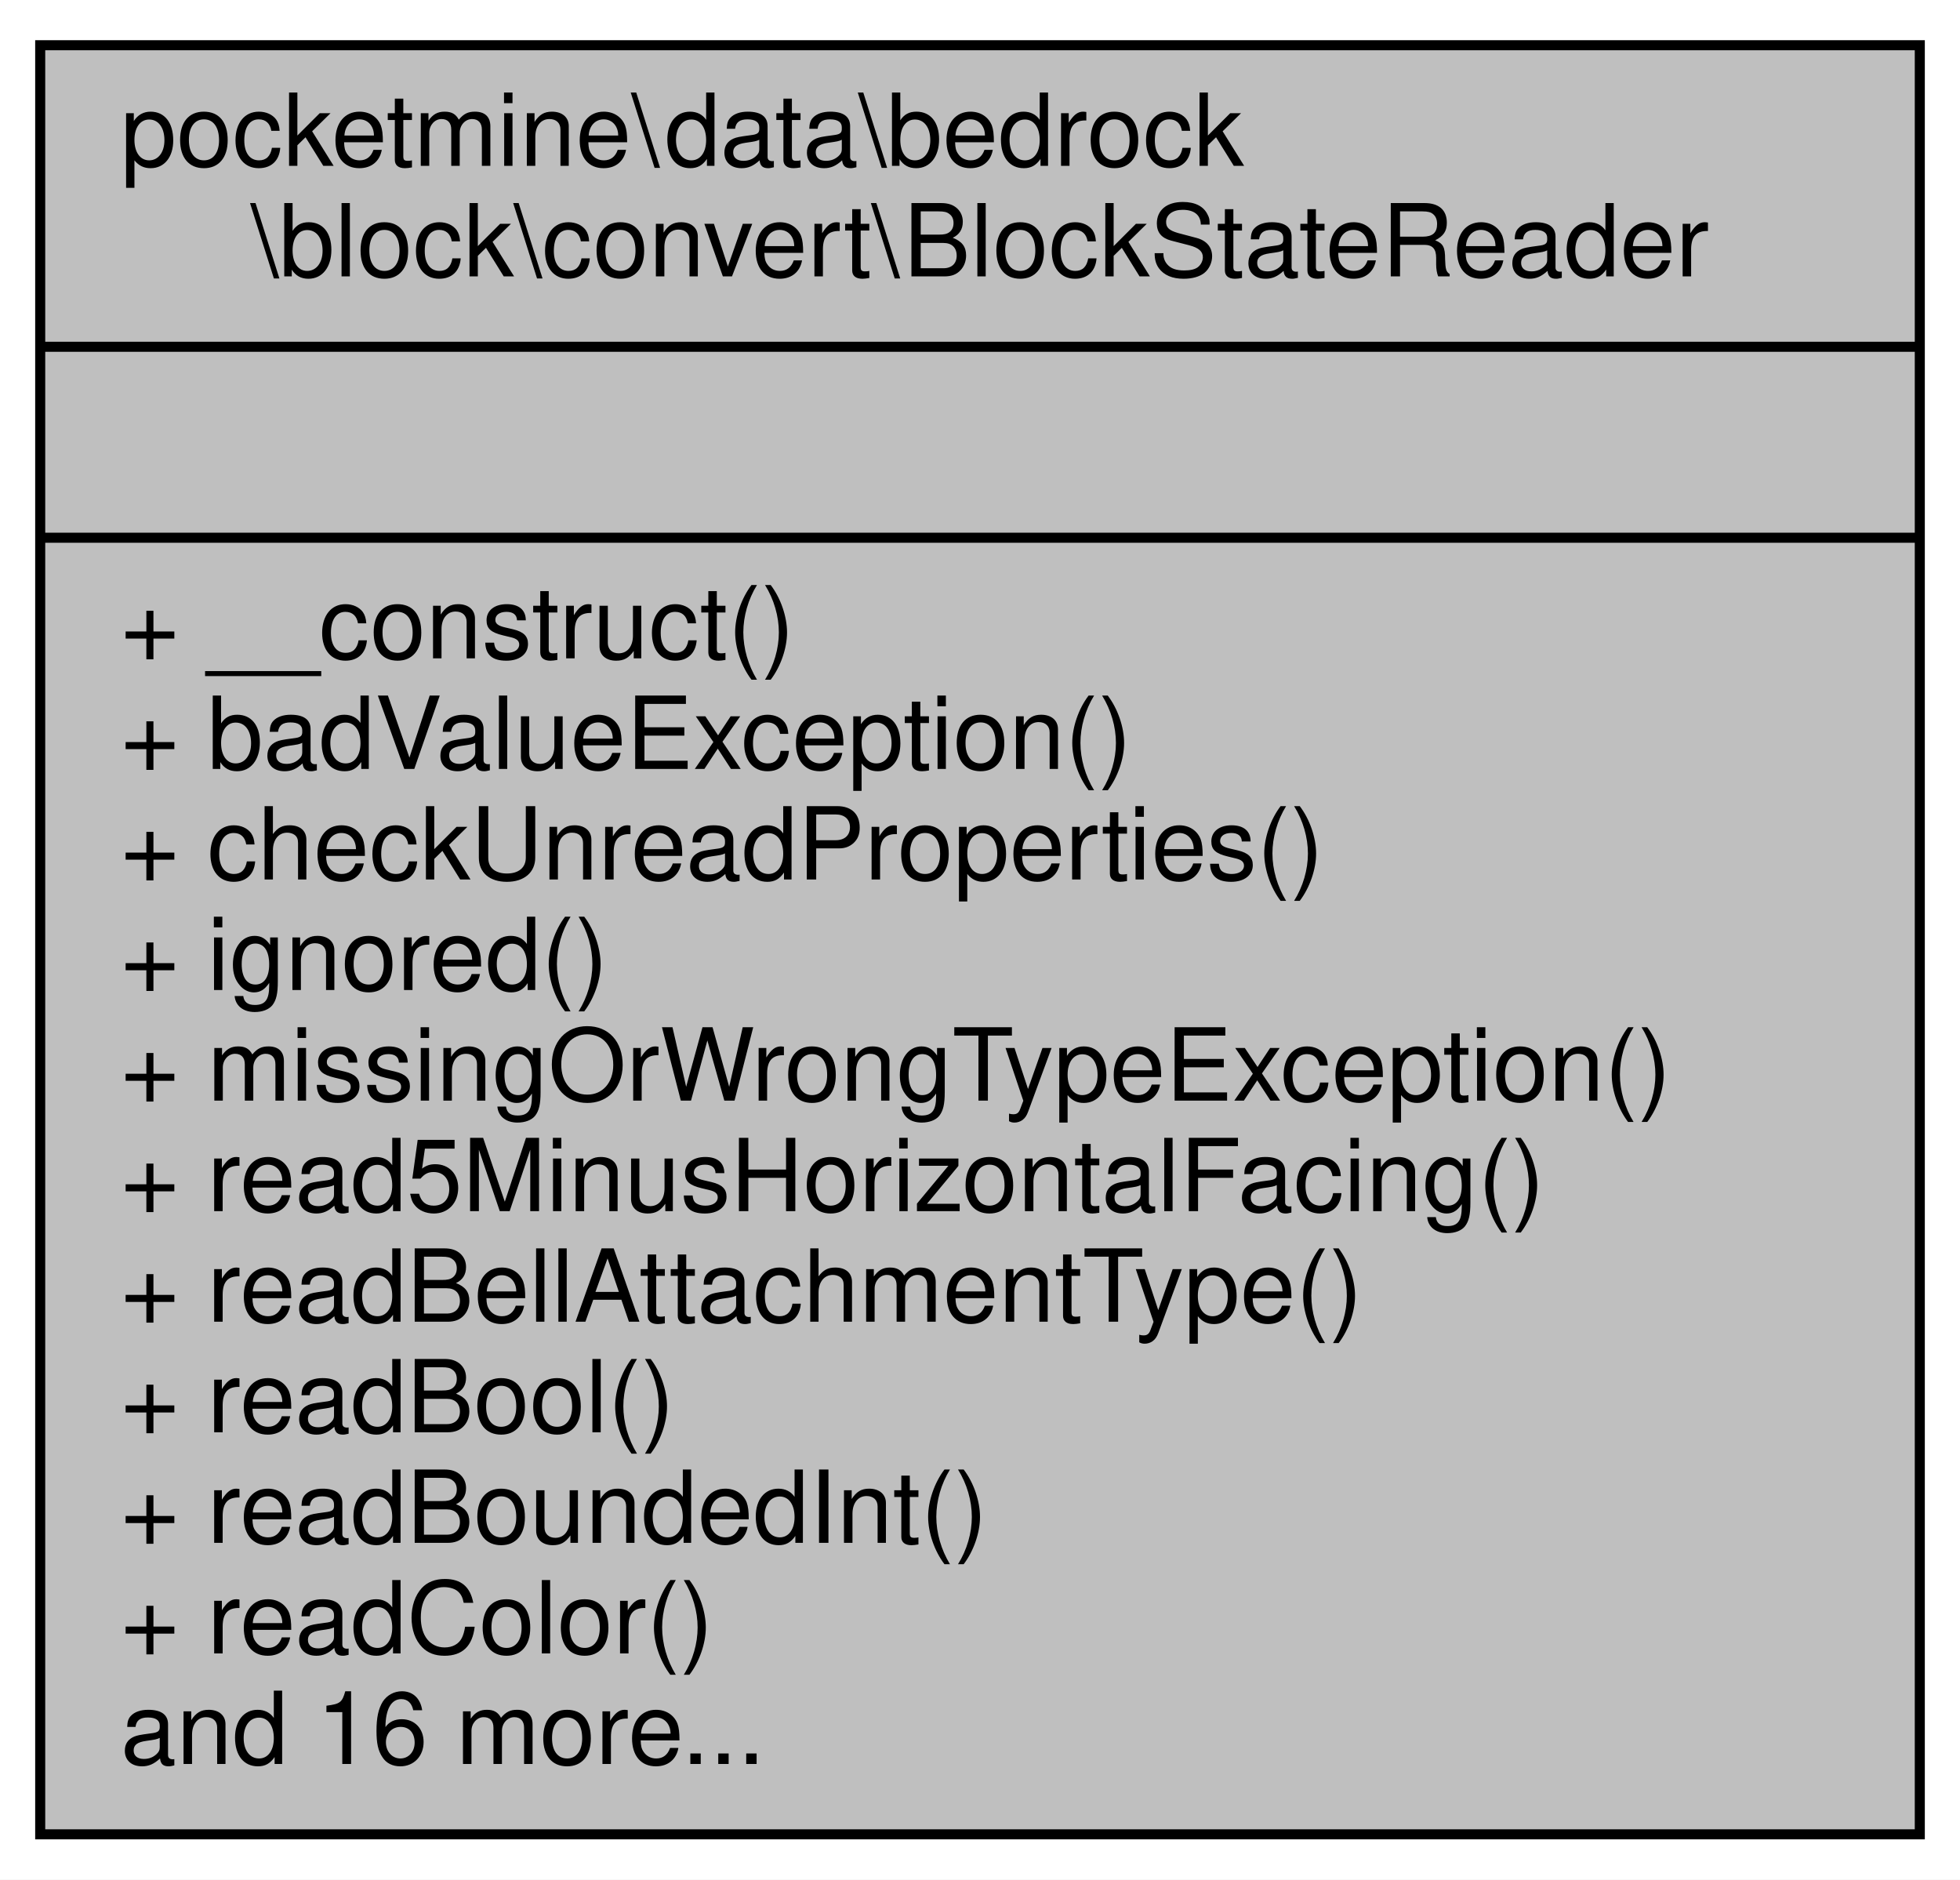
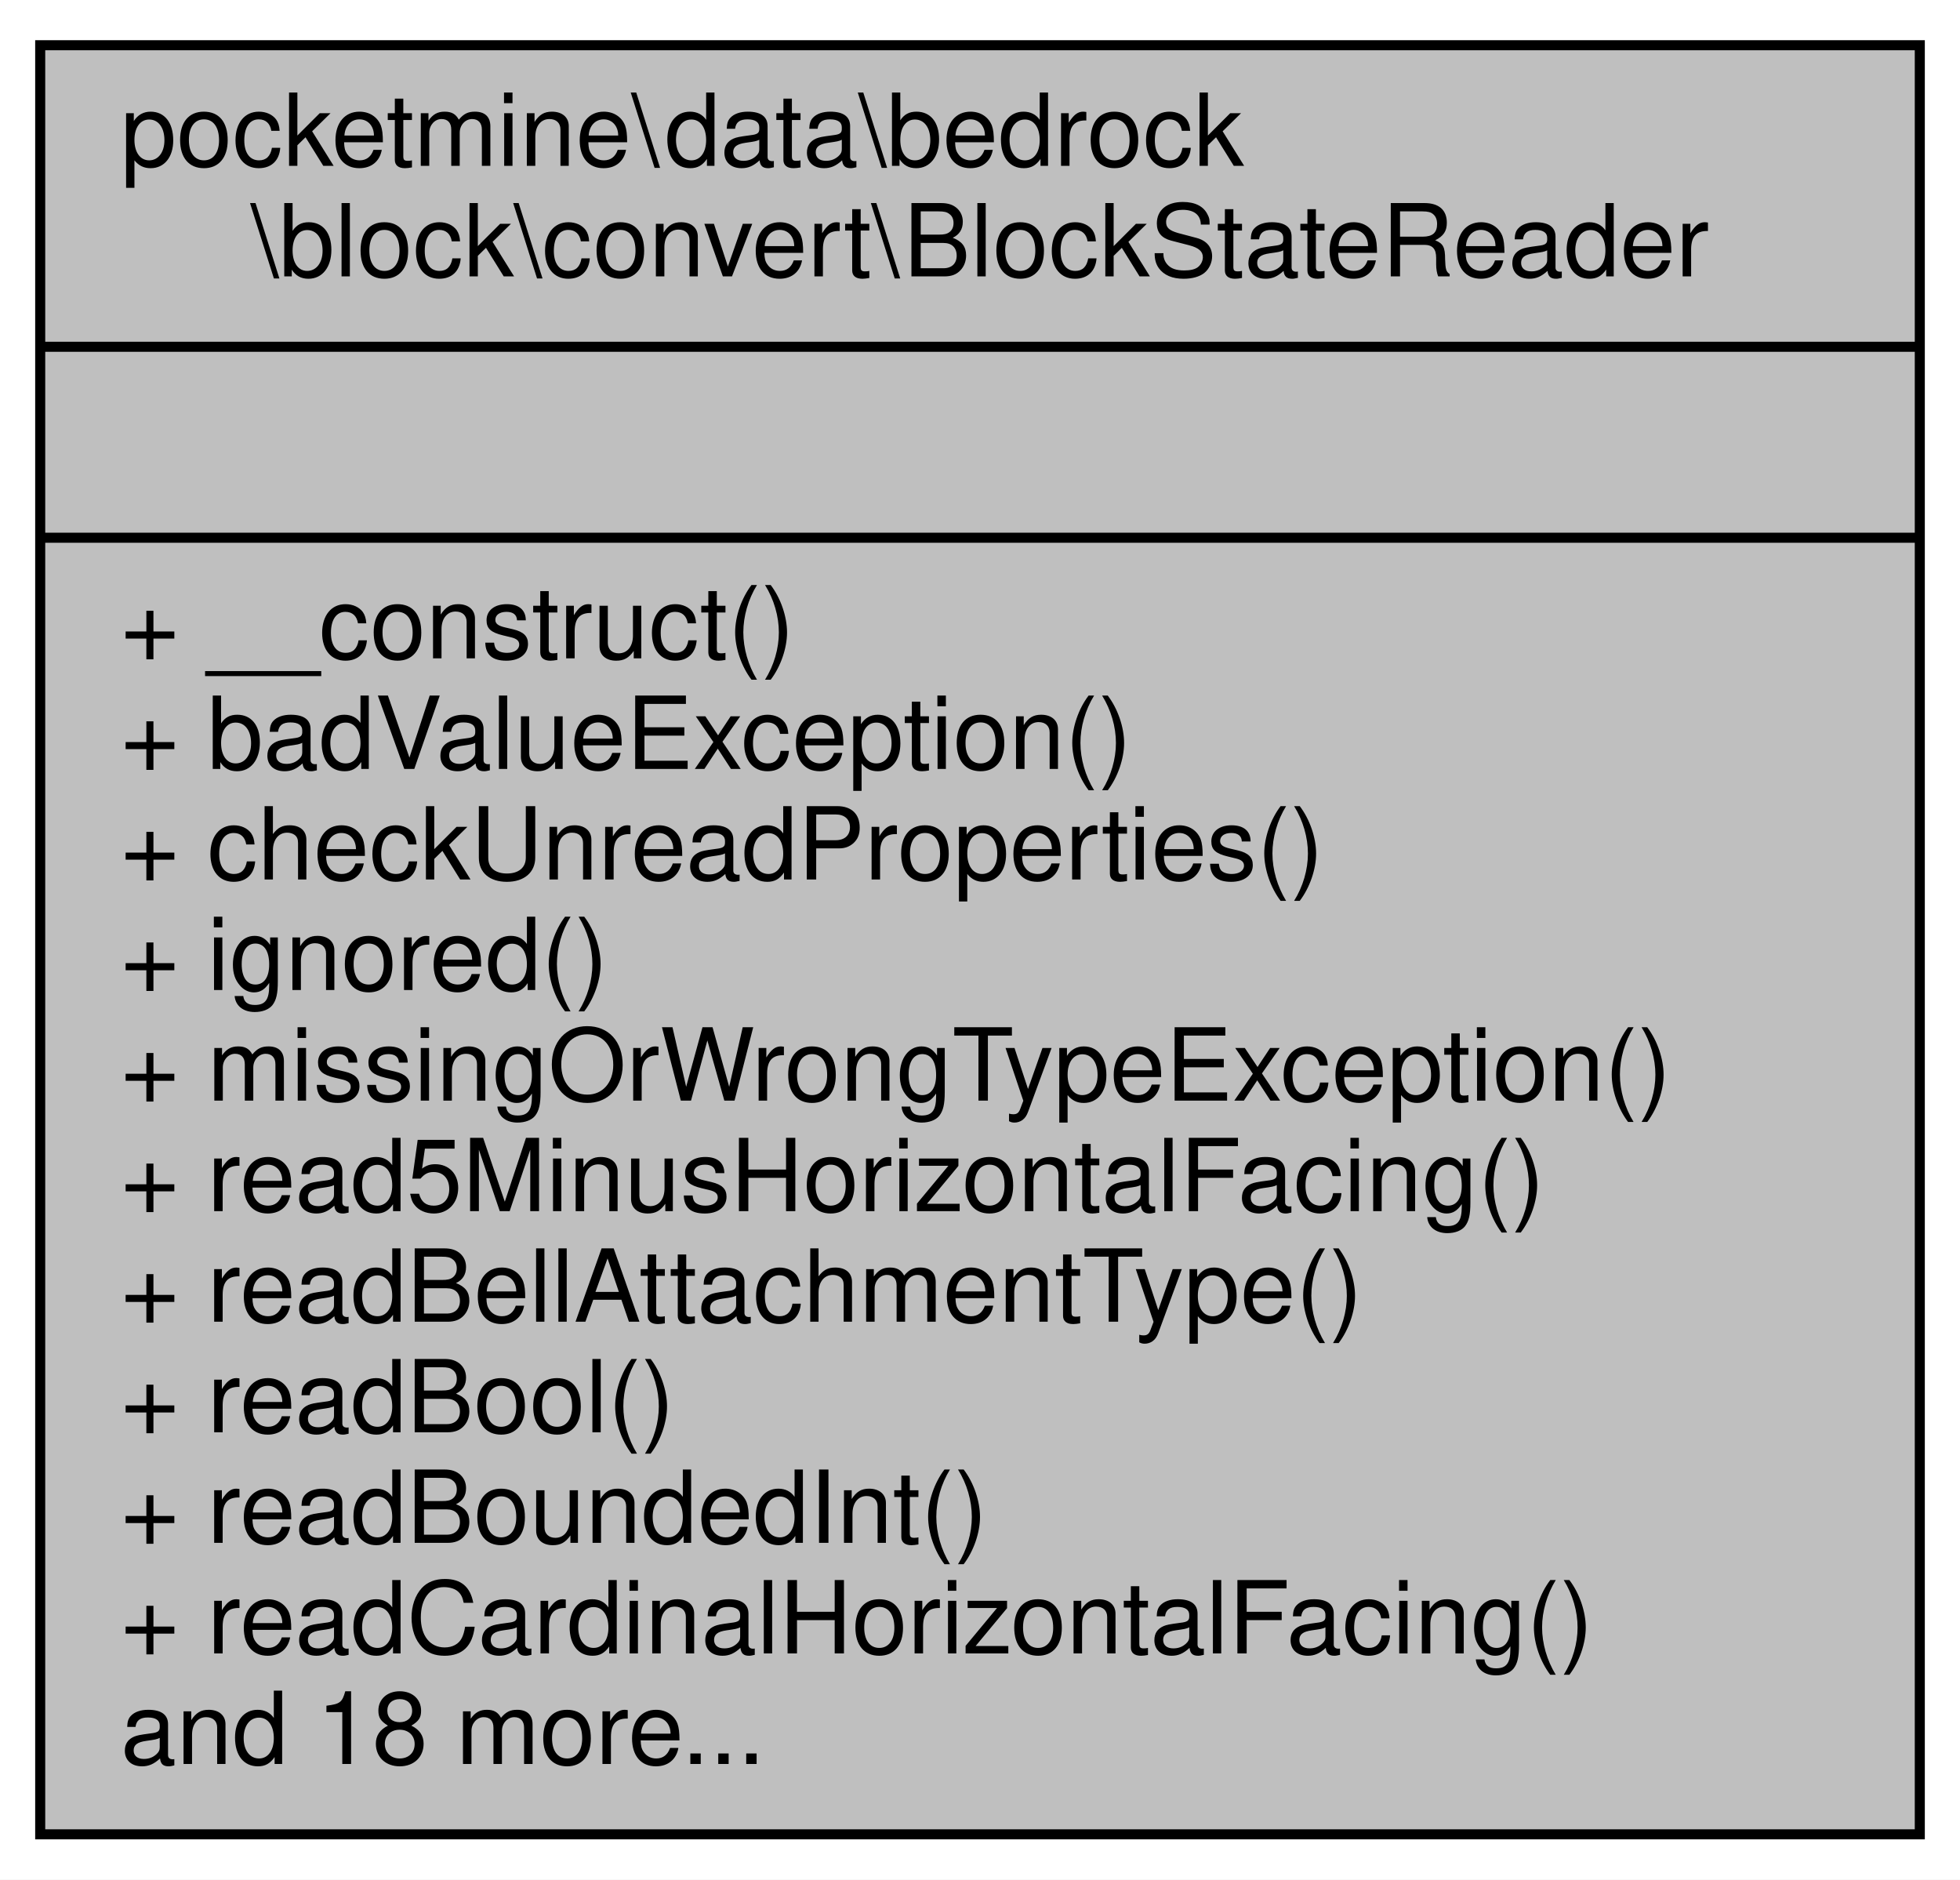
<svg xmlns="http://www.w3.org/2000/svg" xmlns:xlink="http://www.w3.org/1999/xlink" width="195pt" height="187pt" viewBox="0.00 0.00 195.00 187.00">
  <g id="graph0" class="graph" transform="scale(1 1) rotate(0) translate(4 183)">
    <polygon fill="white" stroke="transparent" points="-4,4 -4,-183 191,-183 191,4 -4,4" />
    <g id="node1" class="node">
      <g id="a_node1">
        <a xlink:title=" ">
          <polygon fill="#bfbfbf" stroke="black" points="0,-0.5 0,-178.5 187,-178.5 187,-0.5 0,-0.5" />
          <text text-anchor="start" x="8" y="-166.5" font-family="Helvetica,sans-Serif" font-size="10.00">pocketmine\data\bedrock</text>
          <text text-anchor="middle" x="93.5" y="-155.5" font-family="Helvetica,sans-Serif" font-size="10.00">\block\convert\BlockStateReader</text>
          <polyline fill="none" stroke="black" points="0,-148.5 187,-148.5 " />
          <text text-anchor="middle" x="93.5" y="-136.5" font-family="Helvetica,sans-Serif" font-size="10.00"> </text>
          <polyline fill="none" stroke="black" points="0,-129.5 187,-129.5 " />
          <text text-anchor="start" x="8" y="-117.5" font-family="Helvetica,sans-Serif" font-size="10.00">+ __construct()</text>
          <text text-anchor="start" x="8" y="-106.5" font-family="Helvetica,sans-Serif" font-size="10.00">+ badValueException()</text>
          <text text-anchor="start" x="8" y="-95.5" font-family="Helvetica,sans-Serif" font-size="10.00">+ checkUnreadProperties()</text>
          <text text-anchor="start" x="8" y="-84.5" font-family="Helvetica,sans-Serif" font-size="10.00">+ ignored()</text>
          <text text-anchor="start" x="8" y="-73.5" font-family="Helvetica,sans-Serif" font-size="10.00">+ missingOrWrongTypeException()</text>
          <text text-anchor="start" x="8" y="-62.5" font-family="Helvetica,sans-Serif" font-size="10.00">+ read5MinusHorizontalFacing()</text>
          <text text-anchor="start" x="8" y="-51.5" font-family="Helvetica,sans-Serif" font-size="10.00">+ readBellAttachmentType()</text>
          <text text-anchor="start" x="8" y="-40.5" font-family="Helvetica,sans-Serif" font-size="10.00">+ readBool()</text>
          <text text-anchor="start" x="8" y="-29.5" font-family="Helvetica,sans-Serif" font-size="10.00">+ readBoundedInt()</text>
-           <text text-anchor="start" x="8" y="-18.5" font-family="Helvetica,sans-Serif" font-size="10.00">+ readColor()</text>
-           <text text-anchor="start" x="8" y="-7.5" font-family="Helvetica,sans-Serif" font-size="10.00">and 16 more...</text>
+           <text text-anchor="start" x="8" y="-18.5" font-family="Helvetica,sans-Serif" font-size="10.00">+ readCardinalHorizontalFacing()</text>
+           <text text-anchor="start" x="8" y="-7.5" font-family="Helvetica,sans-Serif" font-size="10.00">and 18 more...</text>
        </a>
      </g>
    </g>
  </g>
</svg>
